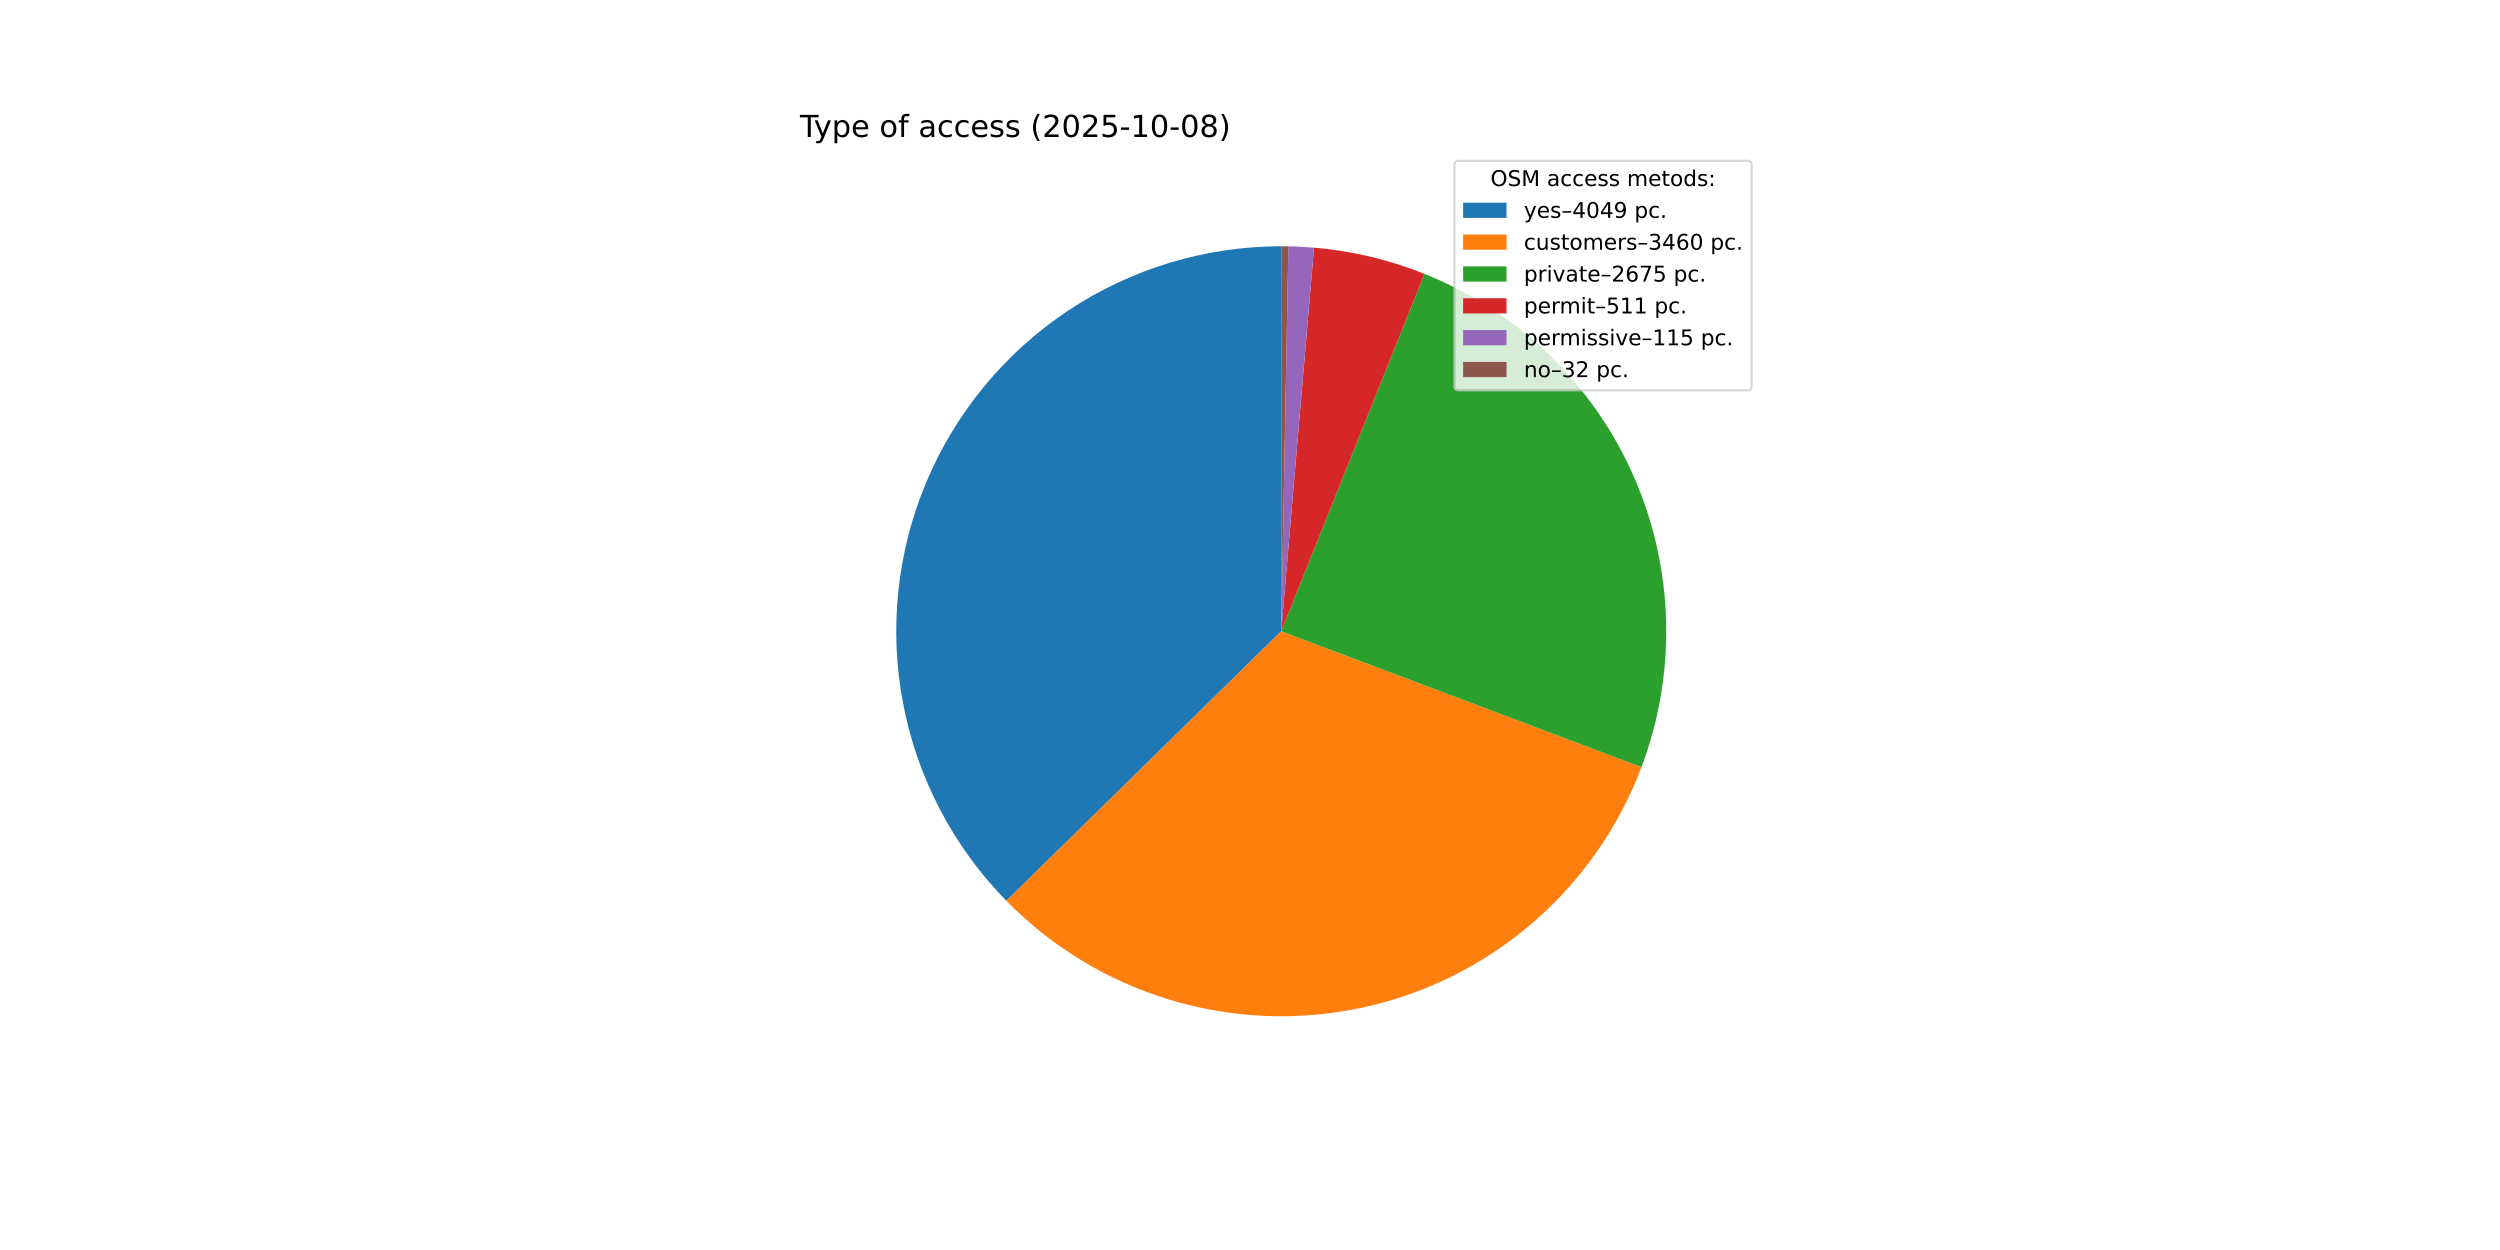
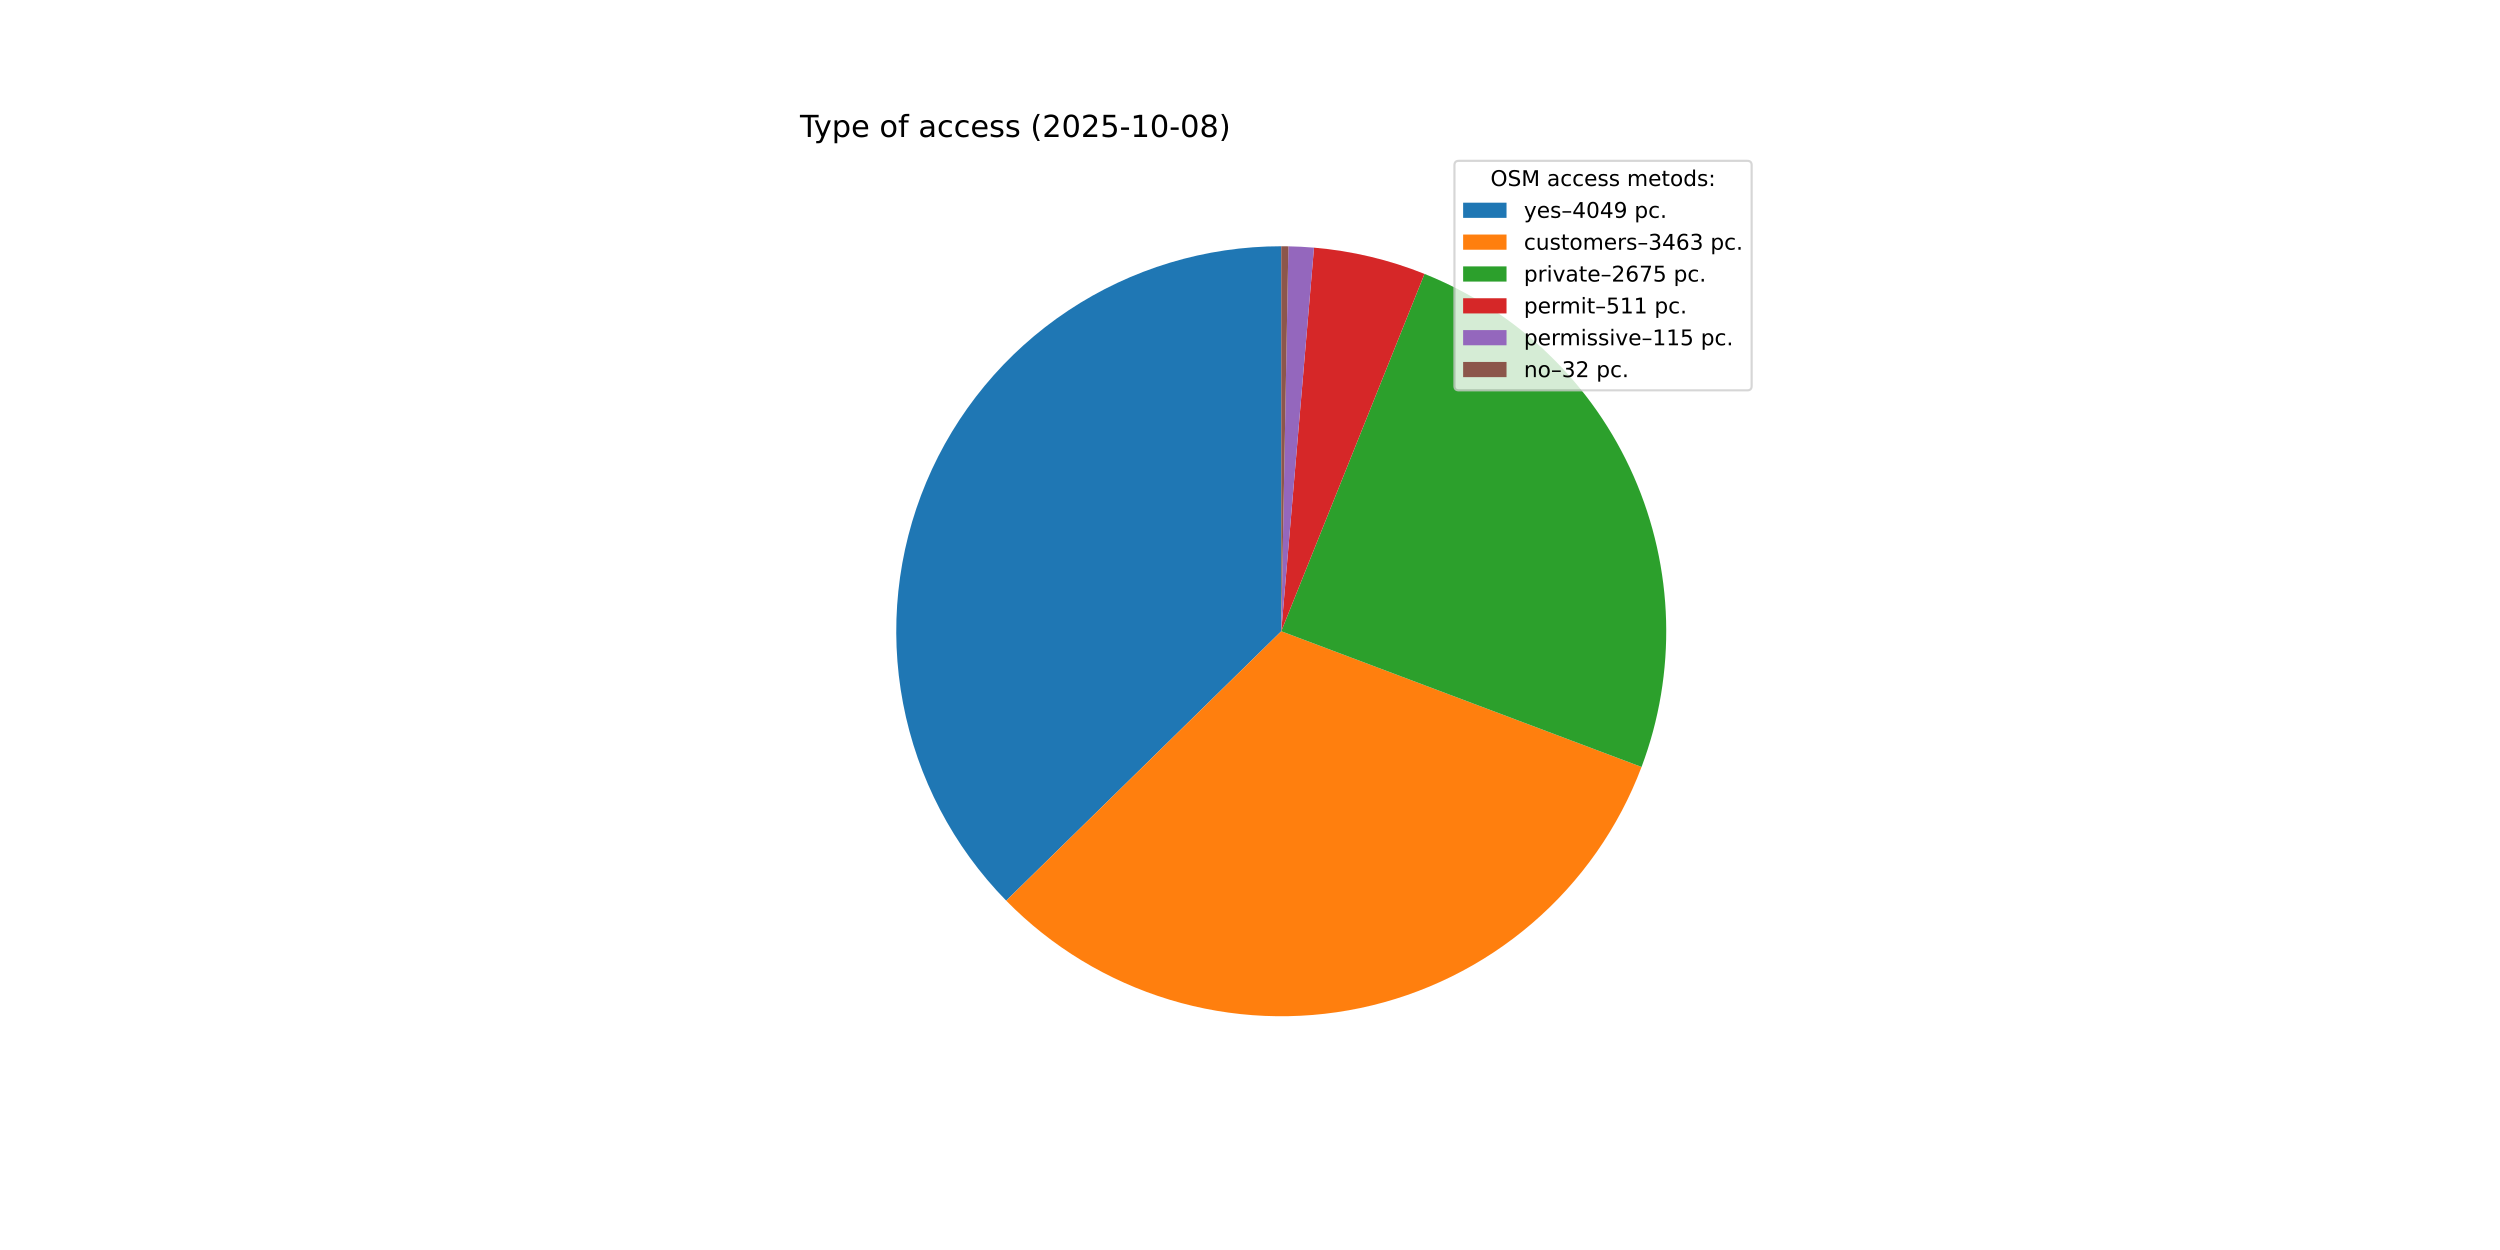
<svg xmlns="http://www.w3.org/2000/svg" xmlns:xlink="http://www.w3.org/1999/xlink" width="1152pt" height="576pt" viewBox="0 0 1152 576" version="1.1">
  <defs>
    <style type="text/css">*{stroke-linejoin: round; stroke-linecap: butt}</style>
  </defs>
  <g id="figure_1">
    <g id="patch_1">
      <path d="M 0 576  L 1152 576  L 1152 0  L 0 0  z " style="fill: #ffffff" />
    </g>
    <g id="axes_1">
      <g id="patch_2">
-         <path d="M 590.4 113.472  C 555.463 113.472 521.292 123.792 492.196 143.132  C 463.099 162.471 440.354 189.982 426.828 222.194  C 413.301 254.407 409.587 289.908 416.153 324.223  C 422.72 358.538 439.278 390.16 463.742 415.103  L 590.4 290.88  z " style="fill: #1f77b4" />
+         <path d="M 590.4 113.472  C 555.473 113.472 521.311 123.787 492.22 143.116  C 463.128 162.445 440.383 189.942 426.85 222.141  C 413.317 254.34 409.59 289.83 416.137 324.138  C 422.685 358.446 439.221 390.069 463.661 415.021  L 590.4 290.88  z " style="fill: #1f77b4" />
      </g>
      <g id="patch_3">
-         <path d="M 463.742 415.103  C 484.607 436.377 510.5 452.055 539.021 460.685  C 567.542 469.315 597.784 470.622 626.943 464.484  C 656.103 458.346 683.251 444.959 705.873 425.563  C 728.495 406.168 745.87 381.382 756.388 353.501  L 590.4 290.88  z " style="fill: #ff7f0e" />
+         <path d="M 463.661 415.021  C 484.525 436.321 510.426 452.022 538.961 460.667  C 567.496 469.312 597.756 470.626 626.933 464.486  C 656.11 458.346 683.274 444.948 705.905 425.536  C 728.536 406.123 745.912 381.315 756.422 353.413  L 590.4 290.88  z " style="fill: #ff7f0e" />
      </g>
      <g id="patch_4">
-         <path d="M 756.388 353.501  C 772.768 310.086 771.477 261.931 752.795 219.455  C 734.113 176.979 699.492 143.484 656.423 126.215  L 590.4 290.88  z " style="fill: #2ca02c" />
+         <path d="M 756.422 353.413  C 772.773 310 771.462 261.861 752.772 219.403  C 734.082 176.945 699.464 143.467 656.405 126.208  L 590.4 290.88  z " style="fill: #2ca02c" />
      </g>
      <g id="patch_5">
-         <path d="M 656.423 126.215  C 648.292 122.955 639.93 120.301 631.408 118.276  C 622.885 116.252 614.223 114.861 605.495 114.115  L 590.4 290.88  z " style="fill: #d62728" />
+         <path d="M 656.405 126.208  C 648.276 122.95 639.917 120.298 631.396 118.274  C 622.876 116.25 614.217 114.86 605.491 114.115  L 590.4 290.88  z " style="fill: #d62728" />
      </g>
      <g id="patch_6">
-         <path d="M 605.495 114.115  C 603.532 113.948 601.565 113.813 599.598 113.711  C 597.63 113.608 595.66 113.539 593.69 113.503  L 590.4 290.88  z " style="fill: #9467bd" />
+         <path d="M 605.491 114.115  C 603.528 113.947 601.562 113.813 599.595 113.71  C 597.627 113.608 595.658 113.539 593.689 113.502  L 590.4 290.88  z " style="fill: #9467bd" />
      </g>
      <g id="patch_7">
-         <path d="M 593.69 113.503  C 593.142 113.492 592.593 113.485 592.045 113.48  C 591.497 113.475 590.948 113.472 590.4 113.472  L 590.4 290.88  z " style="fill: #8c564b" />
+         <path d="M 593.689 113.502  C 593.141 113.492 592.592 113.485 592.044 113.48  C 591.496 113.475 590.948 113.472 590.4 113.472  L 590.4 290.88  z " style="fill: #8c564b" />
      </g>
      <g id="matplotlib.axis_1" />
      <g id="matplotlib.axis_2" />
      <g id="text_1">
        <g transform="translate(368.64 63.12) scale(0.14 -0.14)">
          <defs>
            <path id="DejaVuSans-54" d="M -19 4666  L 3928 4666  L 3928 4134  L 2272 4134  L 2272 0  L 1638 0  L 1638 4134  L -19 4134  L -19 4666  z " transform="scale(0.015625)" />
            <path id="DejaVuSans-79" d="M 2059 -325  Q 1816 -950 1584 -1140  Q 1353 -1331 966 -1331  L 506 -1331  L 506 -850  L 844 -850  Q 1081 -850 1212 -737  Q 1344 -625 1503 -206  L 1606 56  L 191 3500  L 800 3500  L 1894 763  L 2988 3500  L 3597 3500  L 2059 -325  z " transform="scale(0.015625)" />
            <path id="DejaVuSans-70" d="M 1159 525  L 1159 -1331  L 581 -1331  L 581 3500  L 1159 3500  L 1159 2969  Q 1341 3281 1617 3432  Q 1894 3584 2278 3584  Q 2916 3584 3314 3078  Q 3713 2572 3713 1747  Q 3713 922 3314 415  Q 2916 -91 2278 -91  Q 1894 -91 1617 61  Q 1341 213 1159 525  z M 3116 1747  Q 3116 2381 2855 2742  Q 2594 3103 2138 3103  Q 1681 3103 1420 2742  Q 1159 2381 1159 1747  Q 1159 1113 1420 752  Q 1681 391 2138 391  Q 2594 391 2855 752  Q 3116 1113 3116 1747  z " transform="scale(0.015625)" />
            <path id="DejaVuSans-65" d="M 3597 1894  L 3597 1613  L 953 1613  Q 991 1019 1311 708  Q 1631 397 2203 397  Q 2534 397 2845 478  Q 3156 559 3463 722  L 3463 178  Q 3153 47 2828 -22  Q 2503 -91 2169 -91  Q 1331 -91 842 396  Q 353 884 353 1716  Q 353 2575 817 3079  Q 1281 3584 2069 3584  Q 2775 3584 3186 3129  Q 3597 2675 3597 1894  z M 3022 2063  Q 3016 2534 2758 2815  Q 2500 3097 2075 3097  Q 1594 3097 1305 2825  Q 1016 2553 972 2059  L 3022 2063  z " transform="scale(0.015625)" />
            <path id="DejaVuSans-20" transform="scale(0.015625)" />
            <path id="DejaVuSans-6f" d="M 1959 3097  Q 1497 3097 1228 2736  Q 959 2375 959 1747  Q 959 1119 1226 758  Q 1494 397 1959 397  Q 2419 397 2687 759  Q 2956 1122 2956 1747  Q 2956 2369 2687 2733  Q 2419 3097 1959 3097  z M 1959 3584  Q 2709 3584 3137 3096  Q 3566 2609 3566 1747  Q 3566 888 3137 398  Q 2709 -91 1959 -91  Q 1206 -91 779 398  Q 353 888 353 1747  Q 353 2609 779 3096  Q 1206 3584 1959 3584  z " transform="scale(0.015625)" />
            <path id="DejaVuSans-66" d="M 2375 4863  L 2375 4384  L 1825 4384  Q 1516 4384 1395 4259  Q 1275 4134 1275 3809  L 1275 3500  L 2222 3500  L 2222 3053  L 1275 3053  L 1275 0  L 697 0  L 697 3053  L 147 3053  L 147 3500  L 697 3500  L 697 3744  Q 697 4328 969 4595  Q 1241 4863 1831 4863  L 2375 4863  z " transform="scale(0.015625)" />
            <path id="DejaVuSans-61" d="M 2194 1759  Q 1497 1759 1228 1600  Q 959 1441 959 1056  Q 959 750 1161 570  Q 1363 391 1709 391  Q 2188 391 2477 730  Q 2766 1069 2766 1631  L 2766 1759  L 2194 1759  z M 3341 1997  L 3341 0  L 2766 0  L 2766 531  Q 2569 213 2275 61  Q 1981 -91 1556 -91  Q 1019 -91 701 211  Q 384 513 384 1019  Q 384 1609 779 1909  Q 1175 2209 1959 2209  L 2766 2209  L 2766 2266  Q 2766 2663 2505 2880  Q 2244 3097 1772 3097  Q 1472 3097 1187 3025  Q 903 2953 641 2809  L 641 3341  Q 956 3463 1253 3523  Q 1550 3584 1831 3584  Q 2591 3584 2966 3190  Q 3341 2797 3341 1997  z " transform="scale(0.015625)" />
            <path id="DejaVuSans-63" d="M 3122 3366  L 3122 2828  Q 2878 2963 2633 3030  Q 2388 3097 2138 3097  Q 1578 3097 1268 2742  Q 959 2388 959 1747  Q 959 1106 1268 751  Q 1578 397 2138 397  Q 2388 397 2633 464  Q 2878 531 3122 666  L 3122 134  Q 2881 22 2623 -34  Q 2366 -91 2075 -91  Q 1284 -91 818 406  Q 353 903 353 1747  Q 353 2603 823 3093  Q 1294 3584 2113 3584  Q 2378 3584 2631 3529  Q 2884 3475 3122 3366  z " transform="scale(0.015625)" />
            <path id="DejaVuSans-73" d="M 2834 3397  L 2834 2853  Q 2591 2978 2328 3040  Q 2066 3103 1784 3103  Q 1356 3103 1142 2972  Q 928 2841 928 2578  Q 928 2378 1081 2264  Q 1234 2150 1697 2047  L 1894 2003  Q 2506 1872 2764 1633  Q 3022 1394 3022 966  Q 3022 478 2636 193  Q 2250 -91 1575 -91  Q 1294 -91 989 -36  Q 684 19 347 128  L 347 722  Q 666 556 975 473  Q 1284 391 1588 391  Q 1994 391 2212 530  Q 2431 669 2431 922  Q 2431 1156 2273 1281  Q 2116 1406 1581 1522  L 1381 1569  Q 847 1681 609 1914  Q 372 2147 372 2553  Q 372 3047 722 3315  Q 1072 3584 1716 3584  Q 2034 3584 2315 3537  Q 2597 3491 2834 3397  z " transform="scale(0.015625)" />
            <path id="DejaVuSans-28" d="M 1984 4856  Q 1566 4138 1362 3434  Q 1159 2731 1159 2009  Q 1159 1288 1364 580  Q 1569 -128 1984 -844  L 1484 -844  Q 1016 -109 783 600  Q 550 1309 550 2009  Q 550 2706 781 3412  Q 1013 4119 1484 4856  L 1984 4856  z " transform="scale(0.015625)" />
            <path id="DejaVuSans-32" d="M 1228 531  L 3431 531  L 3431 0  L 469 0  L 469 531  Q 828 903 1448 1529  Q 2069 2156 2228 2338  Q 2531 2678 2651 2914  Q 2772 3150 2772 3378  Q 2772 3750 2511 3984  Q 2250 4219 1831 4219  Q 1534 4219 1204 4116  Q 875 4013 500 3803  L 500 4441  Q 881 4594 1212 4672  Q 1544 4750 1819 4750  Q 2544 4750 2975 4387  Q 3406 4025 3406 3419  Q 3406 3131 3298 2873  Q 3191 2616 2906 2266  Q 2828 2175 2409 1742  Q 1991 1309 1228 531  z " transform="scale(0.015625)" />
            <path id="DejaVuSans-30" d="M 2034 4250  Q 1547 4250 1301 3770  Q 1056 3291 1056 2328  Q 1056 1369 1301 889  Q 1547 409 2034 409  Q 2525 409 2770 889  Q 3016 1369 3016 2328  Q 3016 3291 2770 3770  Q 2525 4250 2034 4250  z M 2034 4750  Q 2819 4750 3233 4129  Q 3647 3509 3647 2328  Q 3647 1150 3233 529  Q 2819 -91 2034 -91  Q 1250 -91 836 529  Q 422 1150 422 2328  Q 422 3509 836 4129  Q 1250 4750 2034 4750  z " transform="scale(0.015625)" />
            <path id="DejaVuSans-35" d="M 691 4666  L 3169 4666  L 3169 4134  L 1269 4134  L 1269 2991  Q 1406 3038 1543 3061  Q 1681 3084 1819 3084  Q 2600 3084 3056 2656  Q 3513 2228 3513 1497  Q 3513 744 3044 326  Q 2575 -91 1722 -91  Q 1428 -91 1123 -41  Q 819 9 494 109  L 494 744  Q 775 591 1075 516  Q 1375 441 1709 441  Q 2250 441 2565 725  Q 2881 1009 2881 1497  Q 2881 1984 2565 2268  Q 2250 2553 1709 2553  Q 1456 2553 1204 2497  Q 953 2441 691 2322  L 691 4666  z " transform="scale(0.015625)" />
            <path id="DejaVuSans-2d" d="M 313 2009  L 1997 2009  L 1997 1497  L 313 1497  L 313 2009  z " transform="scale(0.015625)" />
            <path id="DejaVuSans-31" d="M 794 531  L 1825 531  L 1825 4091  L 703 3866  L 703 4441  L 1819 4666  L 2450 4666  L 2450 531  L 3481 531  L 3481 0  L 794 0  L 794 531  z " transform="scale(0.015625)" />
            <path id="DejaVuSans-38" d="M 2034 2216  Q 1584 2216 1326 1975  Q 1069 1734 1069 1313  Q 1069 891 1326 650  Q 1584 409 2034 409  Q 2484 409 2743 651  Q 3003 894 3003 1313  Q 3003 1734 2745 1975  Q 2488 2216 2034 2216  z M 1403 2484  Q 997 2584 770 2862  Q 544 3141 544 3541  Q 544 4100 942 4425  Q 1341 4750 2034 4750  Q 2731 4750 3128 4425  Q 3525 4100 3525 3541  Q 3525 3141 3298 2862  Q 3072 2584 2669 2484  Q 3125 2378 3379 2068  Q 3634 1759 3634 1313  Q 3634 634 3220 271  Q 2806 -91 2034 -91  Q 1263 -91 848 271  Q 434 634 434 1313  Q 434 1759 690 2068  Q 947 2378 1403 2484  z M 1172 3481  Q 1172 3119 1398 2916  Q 1625 2713 2034 2713  Q 2441 2713 2670 2916  Q 2900 3119 2900 3481  Q 2900 3844 2670 4047  Q 2441 4250 2034 4250  Q 1625 4250 1398 4047  Q 1172 3844 1172 3481  z " transform="scale(0.015625)" />
            <path id="DejaVuSans-29" d="M 513 4856  L 1013 4856  Q 1481 4119 1714 3412  Q 1947 2706 1947 2009  Q 1947 1309 1714 600  Q 1481 -109 1013 -844  L 513 -844  Q 928 -128 1133 580  Q 1338 1288 1338 2009  Q 1338 2731 1133 3434  Q 928 4138 513 4856  z " transform="scale(0.015625)" />
          </defs>
          <use xlink:href="#DejaVuSans-54" />
          <use xlink:href="#DejaVuSans-79" x="45.459" />
          <use xlink:href="#DejaVuSans-70" x="104.639" />
          <use xlink:href="#DejaVuSans-65" x="168.115" />
          <use xlink:href="#DejaVuSans-20" x="229.639" />
          <use xlink:href="#DejaVuSans-6f" x="261.426" />
          <use xlink:href="#DejaVuSans-66" x="322.607" />
          <use xlink:href="#DejaVuSans-20" x="357.812" />
          <use xlink:href="#DejaVuSans-61" x="389.6" />
          <use xlink:href="#DejaVuSans-63" x="450.879" />
          <use xlink:href="#DejaVuSans-63" x="505.859" />
          <use xlink:href="#DejaVuSans-65" x="560.84" />
          <use xlink:href="#DejaVuSans-73" x="622.363" />
          <use xlink:href="#DejaVuSans-73" x="674.463" />
          <use xlink:href="#DejaVuSans-20" x="726.562" />
          <use xlink:href="#DejaVuSans-28" x="758.35" />
          <use xlink:href="#DejaVuSans-32" x="797.363" />
          <use xlink:href="#DejaVuSans-30" x="860.986" />
          <use xlink:href="#DejaVuSans-32" x="924.609" />
          <use xlink:href="#DejaVuSans-35" x="988.232" />
          <use xlink:href="#DejaVuSans-2d" x="1051.855" />
          <use xlink:href="#DejaVuSans-31" x="1087.939" />
          <use xlink:href="#DejaVuSans-30" x="1151.562" />
          <use xlink:href="#DejaVuSans-2d" x="1215.186" />
          <use xlink:href="#DejaVuSans-30" x="1251.27" />
          <use xlink:href="#DejaVuSans-38" x="1314.893" />
          <use xlink:href="#DejaVuSans-29" x="1378.516" />
        </g>
      </g>
      <g id="legend_1">
        <g id="patch_8">
          <path d="M 672.208 179.867  L 805.16 179.867  Q 807.16 179.867 807.16 177.867  L 807.16 76.12  Q 807.16 74.12 805.16 74.12  L 672.208 74.12  Q 670.208 74.12 670.208 76.12  L 670.208 177.867  Q 670.208 179.867 672.208 179.867  z " style="fill: #ffffff; opacity: 0.8; stroke: #cccccc; stroke-linejoin: miter" />
        </g>
        <g id="text_2">
          <g transform="translate(686.8038 85.71844) scale(0.1 -0.1)">
            <defs>
              <path id="DejaVuSans-4f" d="M 2522 4238  Q 1834 4238 1429 3725  Q 1025 3213 1025 2328  Q 1025 1447 1429 934  Q 1834 422 2522 422  Q 3209 422 3611 934  Q 4013 1447 4013 2328  Q 4013 3213 3611 3725  Q 3209 4238 2522 4238  z M 2522 4750  Q 3503 4750 4090 4092  Q 4678 3434 4678 2328  Q 4678 1225 4090 567  Q 3503 -91 2522 -91  Q 1538 -91 948 565  Q 359 1222 359 2328  Q 359 3434 948 4092  Q 1538 4750 2522 4750  z " transform="scale(0.015625)" />
              <path id="DejaVuSans-53" d="M 3425 4513  L 3425 3897  Q 3066 4069 2747 4153  Q 2428 4238 2131 4238  Q 1616 4238 1336 4038  Q 1056 3838 1056 3469  Q 1056 3159 1242 3001  Q 1428 2844 1947 2747  L 2328 2669  Q 3034 2534 3370 2195  Q 3706 1856 3706 1288  Q 3706 609 3251 259  Q 2797 -91 1919 -91  Q 1588 -91 1214 -16  Q 841 59 441 206  L 441 856  Q 825 641 1194 531  Q 1563 422 1919 422  Q 2459 422 2753 634  Q 3047 847 3047 1241  Q 3047 1584 2836 1778  Q 2625 1972 2144 2069  L 1759 2144  Q 1053 2284 737 2584  Q 422 2884 422 3419  Q 422 4038 858 4394  Q 1294 4750 2059 4750  Q 2388 4750 2728 4690  Q 3069 4631 3425 4513  z " transform="scale(0.015625)" />
              <path id="DejaVuSans-4d" d="M 628 4666  L 1569 4666  L 2759 1491  L 3956 4666  L 4897 4666  L 4897 0  L 4281 0  L 4281 4097  L 3078 897  L 2444 897  L 1241 4097  L 1241 0  L 628 0  L 628 4666  z " transform="scale(0.015625)" />
              <path id="DejaVuSans-6d" d="M 3328 2828  Q 3544 3216 3844 3400  Q 4144 3584 4550 3584  Q 5097 3584 5394 3201  Q 5691 2819 5691 2113  L 5691 0  L 5113 0  L 5113 2094  Q 5113 2597 4934 2840  Q 4756 3084 4391 3084  Q 3944 3084 3684 2787  Q 3425 2491 3425 1978  L 3425 0  L 2847 0  L 2847 2094  Q 2847 2600 2669 2842  Q 2491 3084 2119 3084  Q 1678 3084 1418 2786  Q 1159 2488 1159 1978  L 1159 0  L 581 0  L 581 3500  L 1159 3500  L 1159 2956  Q 1356 3278 1631 3431  Q 1906 3584 2284 3584  Q 2666 3584 2933 3390  Q 3200 3197 3328 2828  z " transform="scale(0.015625)" />
              <path id="DejaVuSans-74" d="M 1172 4494  L 1172 3500  L 2356 3500  L 2356 3053  L 1172 3053  L 1172 1153  Q 1172 725 1289 603  Q 1406 481 1766 481  L 2356 481  L 2356 0  L 1766 0  Q 1100 0 847 248  Q 594 497 594 1153  L 594 3053  L 172 3053  L 172 3500  L 594 3500  L 594 4494  L 1172 4494  z " transform="scale(0.015625)" />
              <path id="DejaVuSans-64" d="M 2906 2969  L 2906 4863  L 3481 4863  L 3481 0  L 2906 0  L 2906 525  Q 2725 213 2448 61  Q 2172 -91 1784 -91  Q 1150 -91 751 415  Q 353 922 353 1747  Q 353 2572 751 3078  Q 1150 3584 1784 3584  Q 2172 3584 2448 3432  Q 2725 3281 2906 2969  z M 947 1747  Q 947 1113 1208 752  Q 1469 391 1925 391  Q 2381 391 2643 752  Q 2906 1113 2906 1747  Q 2906 2381 2643 2742  Q 2381 3103 1925 3103  Q 1469 3103 1208 2742  Q 947 2381 947 1747  z " transform="scale(0.015625)" />
              <path id="DejaVuSans-3a" d="M 750 794  L 1409 794  L 1409 0  L 750 0  L 750 794  z M 750 3309  L 1409 3309  L 1409 2516  L 750 2516  L 750 3309  z " transform="scale(0.015625)" />
            </defs>
            <use xlink:href="#DejaVuSans-4f" />
            <use xlink:href="#DejaVuSans-53" x="78.711" />
            <use xlink:href="#DejaVuSans-4d" x="142.188" />
            <use xlink:href="#DejaVuSans-20" x="228.467" />
            <use xlink:href="#DejaVuSans-61" x="260.254" />
            <use xlink:href="#DejaVuSans-63" x="321.533" />
            <use xlink:href="#DejaVuSans-63" x="376.514" />
            <use xlink:href="#DejaVuSans-65" x="431.494" />
            <use xlink:href="#DejaVuSans-73" x="493.018" />
            <use xlink:href="#DejaVuSans-73" x="545.117" />
            <use xlink:href="#DejaVuSans-20" x="597.217" />
            <use xlink:href="#DejaVuSans-6d" x="629.004" />
            <use xlink:href="#DejaVuSans-65" x="726.416" />
            <use xlink:href="#DejaVuSans-74" x="787.939" />
            <use xlink:href="#DejaVuSans-6f" x="827.148" />
            <use xlink:href="#DejaVuSans-64" x="888.33" />
            <use xlink:href="#DejaVuSans-73" x="951.807" />
            <use xlink:href="#DejaVuSans-3a" x="1003.906" />
          </g>
        </g>
        <g id="patch_9">
          <path d="M 674.208 100.397  L 694.208 100.397  L 694.208 93.397  L 674.208 93.397  z " style="fill: #1f77b4" />
        </g>
        <g id="text_3">
          <g transform="translate(702.2084 100.3966) scale(0.1 -0.1)">
            <defs>
              <path id="DejaVuSans-2013" d="M 313 1978  L 2888 1978  L 2888 1528  L 313 1528  L 313 1978  z " transform="scale(0.015625)" />
              <path id="DejaVuSans-34" d="M 2419 4116  L 825 1625  L 2419 1625  L 2419 4116  z M 2253 4666  L 3047 4666  L 3047 1625  L 3713 1625  L 3713 1100  L 3047 1100  L 3047 0  L 2419 0  L 2419 1100  L 313 1100  L 313 1709  L 2253 4666  z " transform="scale(0.015625)" />
              <path id="DejaVuSans-39" d="M 703 97  L 703 672  Q 941 559 1184 500  Q 1428 441 1663 441  Q 2288 441 2617 861  Q 2947 1281 2994 2138  Q 2813 1869 2534 1725  Q 2256 1581 1919 1581  Q 1219 1581 811 2004  Q 403 2428 403 3163  Q 403 3881 828 4315  Q 1253 4750 1959 4750  Q 2769 4750 3195 4129  Q 3622 3509 3622 2328  Q 3622 1225 3098 567  Q 2575 -91 1691 -91  Q 1453 -91 1209 -44  Q 966 3 703 97  z M 1959 2075  Q 2384 2075 2632 2365  Q 2881 2656 2881 3163  Q 2881 3666 2632 3958  Q 2384 4250 1959 4250  Q 1534 4250 1286 3958  Q 1038 3666 1038 3163  Q 1038 2656 1286 2365  Q 1534 2075 1959 2075  z " transform="scale(0.015625)" />
              <path id="DejaVuSans-2e" d="M 684 794  L 1344 794  L 1344 0  L 684 0  L 684 794  z " transform="scale(0.015625)" />
            </defs>
            <use xlink:href="#DejaVuSans-79" />
            <use xlink:href="#DejaVuSans-65" x="59.18" />
            <use xlink:href="#DejaVuSans-73" x="120.703" />
            <use xlink:href="#DejaVuSans-2013" x="172.803" />
            <use xlink:href="#DejaVuSans-34" x="222.803" />
            <use xlink:href="#DejaVuSans-30" x="286.426" />
            <use xlink:href="#DejaVuSans-34" x="350.049" />
            <use xlink:href="#DejaVuSans-39" x="413.672" />
            <use xlink:href="#DejaVuSans-20" x="477.295" />
            <use xlink:href="#DejaVuSans-70" x="509.082" />
            <use xlink:href="#DejaVuSans-63" x="572.559" />
            <use xlink:href="#DejaVuSans-2e" x="627.539" />
          </g>
        </g>
        <g id="patch_10">
          <path d="M 674.208 115.075  L 694.208 115.075  L 694.208 108.075  L 674.208 108.075  z " style="fill: #ff7f0e" />
        </g>
        <g id="text_4">
          <g transform="translate(702.2084 115.0747) scale(0.1 -0.1)">
            <defs>
              <path id="DejaVuSans-75" d="M 544 1381  L 544 3500  L 1119 3500  L 1119 1403  Q 1119 906 1312 657  Q 1506 409 1894 409  Q 2359 409 2629 706  Q 2900 1003 2900 1516  L 2900 3500  L 3475 3500  L 3475 0  L 2900 0  L 2900 538  Q 2691 219 2414 64  Q 2138 -91 1772 -91  Q 1169 -91 856 284  Q 544 659 544 1381  z M 1991 3584  L 1991 3584  z " transform="scale(0.015625)" />
              <path id="DejaVuSans-72" d="M 2631 2963  Q 2534 3019 2420 3045  Q 2306 3072 2169 3072  Q 1681 3072 1420 2755  Q 1159 2438 1159 1844  L 1159 0  L 581 0  L 581 3500  L 1159 3500  L 1159 2956  Q 1341 3275 1631 3429  Q 1922 3584 2338 3584  Q 2397 3584 2469 3576  Q 2541 3569 2628 3553  L 2631 2963  z " transform="scale(0.015625)" />
              <path id="DejaVuSans-33" d="M 2597 2516  Q 3050 2419 3304 2112  Q 3559 1806 3559 1356  Q 3559 666 3084 287  Q 2609 -91 1734 -91  Q 1441 -91 1130 -33  Q 819 25 488 141  L 488 750  Q 750 597 1062 519  Q 1375 441 1716 441  Q 2309 441 2620 675  Q 2931 909 2931 1356  Q 2931 1769 2642 2001  Q 2353 2234 1838 2234  L 1294 2234  L 1294 2753  L 1863 2753  Q 2328 2753 2575 2939  Q 2822 3125 2822 3475  Q 2822 3834 2567 4026  Q 2313 4219 1838 4219  Q 1578 4219 1281 4162  Q 984 4106 628 3988  L 628 4550  Q 988 4650 1302 4700  Q 1616 4750 1894 4750  Q 2613 4750 3031 4423  Q 3450 4097 3450 3541  Q 3450 3153 3228 2886  Q 3006 2619 2597 2516  z " transform="scale(0.015625)" />
              <path id="DejaVuSans-36" d="M 2113 2584  Q 1688 2584 1439 2293  Q 1191 2003 1191 1497  Q 1191 994 1439 701  Q 1688 409 2113 409  Q 2538 409 2786 701  Q 3034 994 3034 1497  Q 3034 2003 2786 2293  Q 2538 2584 2113 2584  z M 3366 4563  L 3366 3988  Q 3128 4100 2886 4159  Q 2644 4219 2406 4219  Q 1781 4219 1451 3797  Q 1122 3375 1075 2522  Q 1259 2794 1537 2939  Q 1816 3084 2150 3084  Q 2853 3084 3261 2657  Q 3669 2231 3669 1497  Q 3669 778 3244 343  Q 2819 -91 2113 -91  Q 1303 -91 875 529  Q 447 1150 447 2328  Q 447 3434 972 4092  Q 1497 4750 2381 4750  Q 2619 4750 2861 4703  Q 3103 4656 3366 4563  z " transform="scale(0.015625)" />
            </defs>
            <use xlink:href="#DejaVuSans-63" />
            <use xlink:href="#DejaVuSans-75" x="54.98" />
            <use xlink:href="#DejaVuSans-73" x="118.359" />
            <use xlink:href="#DejaVuSans-74" x="170.459" />
            <use xlink:href="#DejaVuSans-6f" x="209.668" />
            <use xlink:href="#DejaVuSans-6d" x="270.85" />
            <use xlink:href="#DejaVuSans-65" x="368.262" />
            <use xlink:href="#DejaVuSans-72" x="429.785" />
            <use xlink:href="#DejaVuSans-73" x="470.898" />
            <use xlink:href="#DejaVuSans-2013" x="522.998" />
            <use xlink:href="#DejaVuSans-33" x="572.998" />
            <use xlink:href="#DejaVuSans-34" x="636.621" />
            <use xlink:href="#DejaVuSans-36" x="700.244" />
-             <use xlink:href="#DejaVuSans-30" x="763.867" />
+             <use xlink:href="#DejaVuSans-33" x="763.867" />
            <use xlink:href="#DejaVuSans-20" x="827.49" />
            <use xlink:href="#DejaVuSans-70" x="859.277" />
            <use xlink:href="#DejaVuSans-63" x="922.754" />
            <use xlink:href="#DejaVuSans-2e" x="977.734" />
          </g>
        </g>
        <g id="patch_11">
          <path d="M 674.208 129.753  L 694.208 129.753  L 694.208 122.753  L 674.208 122.753  z " style="fill: #2ca02c" />
        </g>
        <g id="text_5">
          <g transform="translate(702.2084 129.7528) scale(0.1 -0.1)">
            <defs>
              <path id="DejaVuSans-69" d="M 603 3500  L 1178 3500  L 1178 0  L 603 0  L 603 3500  z M 603 4863  L 1178 4863  L 1178 4134  L 603 4134  L 603 4863  z " transform="scale(0.015625)" />
              <path id="DejaVuSans-76" d="M 191 3500  L 800 3500  L 1894 563  L 2988 3500  L 3597 3500  L 2284 0  L 1503 0  L 191 3500  z " transform="scale(0.015625)" />
              <path id="DejaVuSans-37" d="M 525 4666  L 3525 4666  L 3525 4397  L 1831 0  L 1172 0  L 2766 4134  L 525 4134  L 525 4666  z " transform="scale(0.015625)" />
            </defs>
            <use xlink:href="#DejaVuSans-70" />
            <use xlink:href="#DejaVuSans-72" x="63.477" />
            <use xlink:href="#DejaVuSans-69" x="104.59" />
            <use xlink:href="#DejaVuSans-76" x="132.373" />
            <use xlink:href="#DejaVuSans-61" x="191.553" />
            <use xlink:href="#DejaVuSans-74" x="252.832" />
            <use xlink:href="#DejaVuSans-65" x="292.041" />
            <use xlink:href="#DejaVuSans-2013" x="353.564" />
            <use xlink:href="#DejaVuSans-32" x="403.564" />
            <use xlink:href="#DejaVuSans-36" x="467.188" />
            <use xlink:href="#DejaVuSans-37" x="530.811" />
            <use xlink:href="#DejaVuSans-35" x="594.434" />
            <use xlink:href="#DejaVuSans-20" x="658.057" />
            <use xlink:href="#DejaVuSans-70" x="689.844" />
            <use xlink:href="#DejaVuSans-63" x="753.32" />
            <use xlink:href="#DejaVuSans-2e" x="808.301" />
          </g>
        </g>
        <g id="patch_12">
          <path d="M 674.208 144.431  L 694.208 144.431  L 694.208 137.431  L 674.208 137.431  z " style="fill: #d62728" />
        </g>
        <g id="text_6">
          <g transform="translate(702.2084 144.4309) scale(0.1 -0.1)">
            <use xlink:href="#DejaVuSans-70" />
            <use xlink:href="#DejaVuSans-65" x="63.477" />
            <use xlink:href="#DejaVuSans-72" x="125" />
            <use xlink:href="#DejaVuSans-6d" x="164.363" />
            <use xlink:href="#DejaVuSans-69" x="261.775" />
            <use xlink:href="#DejaVuSans-74" x="289.559" />
            <use xlink:href="#DejaVuSans-2013" x="328.768" />
            <use xlink:href="#DejaVuSans-35" x="378.768" />
            <use xlink:href="#DejaVuSans-31" x="442.391" />
            <use xlink:href="#DejaVuSans-31" x="506.014" />
            <use xlink:href="#DejaVuSans-20" x="569.637" />
            <use xlink:href="#DejaVuSans-70" x="601.424" />
            <use xlink:href="#DejaVuSans-63" x="664.9" />
            <use xlink:href="#DejaVuSans-2e" x="719.881" />
          </g>
        </g>
        <g id="patch_13">
          <path d="M 674.208 159.109  L 694.208 159.109  L 694.208 152.109  L 674.208 152.109  z " style="fill: #9467bd" />
        </g>
        <g id="text_7">
          <g transform="translate(702.2084 159.1091) scale(0.1 -0.1)">
            <use xlink:href="#DejaVuSans-70" />
            <use xlink:href="#DejaVuSans-65" x="63.477" />
            <use xlink:href="#DejaVuSans-72" x="125" />
            <use xlink:href="#DejaVuSans-6d" x="164.363" />
            <use xlink:href="#DejaVuSans-69" x="261.775" />
            <use xlink:href="#DejaVuSans-73" x="289.559" />
            <use xlink:href="#DejaVuSans-73" x="341.658" />
            <use xlink:href="#DejaVuSans-69" x="393.758" />
            <use xlink:href="#DejaVuSans-76" x="421.541" />
            <use xlink:href="#DejaVuSans-65" x="480.721" />
            <use xlink:href="#DejaVuSans-2013" x="542.244" />
            <use xlink:href="#DejaVuSans-31" x="592.244" />
            <use xlink:href="#DejaVuSans-31" x="655.867" />
            <use xlink:href="#DejaVuSans-35" x="719.49" />
            <use xlink:href="#DejaVuSans-20" x="783.113" />
            <use xlink:href="#DejaVuSans-70" x="814.9" />
            <use xlink:href="#DejaVuSans-63" x="878.377" />
            <use xlink:href="#DejaVuSans-2e" x="933.357" />
          </g>
        </g>
        <g id="patch_14">
          <path d="M 674.208 173.787  L 694.208 173.787  L 694.208 166.787  L 674.208 166.787  z " style="fill: #8c564b" />
        </g>
        <g id="text_8">
          <g transform="translate(702.2084 173.7872) scale(0.1 -0.1)">
            <defs>
              <path id="DejaVuSans-6e" d="M 3513 2113  L 3513 0  L 2938 0  L 2938 2094  Q 2938 2591 2744 2837  Q 2550 3084 2163 3084  Q 1697 3084 1428 2787  Q 1159 2491 1159 1978  L 1159 0  L 581 0  L 581 3500  L 1159 3500  L 1159 2956  Q 1366 3272 1645 3428  Q 1925 3584 2291 3584  Q 2894 3584 3203 3211  Q 3513 2838 3513 2113  z " transform="scale(0.015625)" />
            </defs>
            <use xlink:href="#DejaVuSans-6e" />
            <use xlink:href="#DejaVuSans-6f" x="63.379" />
            <use xlink:href="#DejaVuSans-2013" x="124.561" />
            <use xlink:href="#DejaVuSans-33" x="174.561" />
            <use xlink:href="#DejaVuSans-32" x="238.184" />
            <use xlink:href="#DejaVuSans-20" x="301.807" />
            <use xlink:href="#DejaVuSans-70" x="333.594" />
            <use xlink:href="#DejaVuSans-63" x="397.07" />
            <use xlink:href="#DejaVuSans-2e" x="452.051" />
          </g>
        </g>
      </g>
    </g>
  </g>
</svg>
